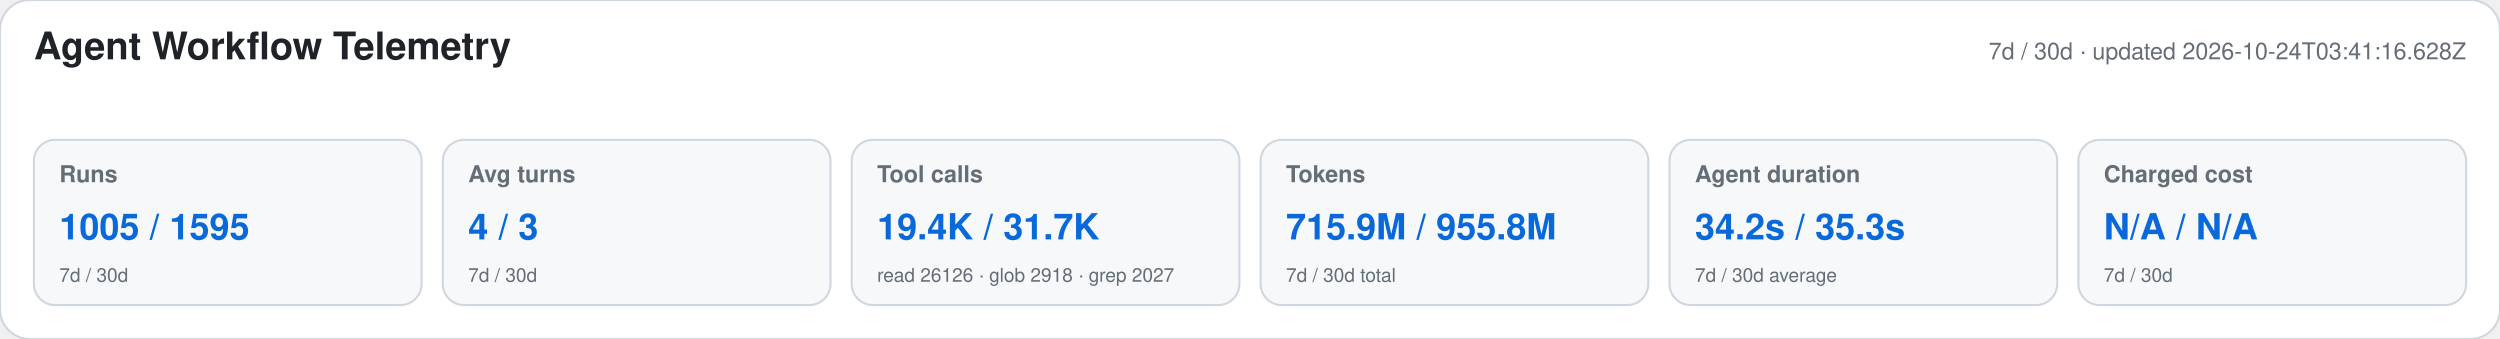
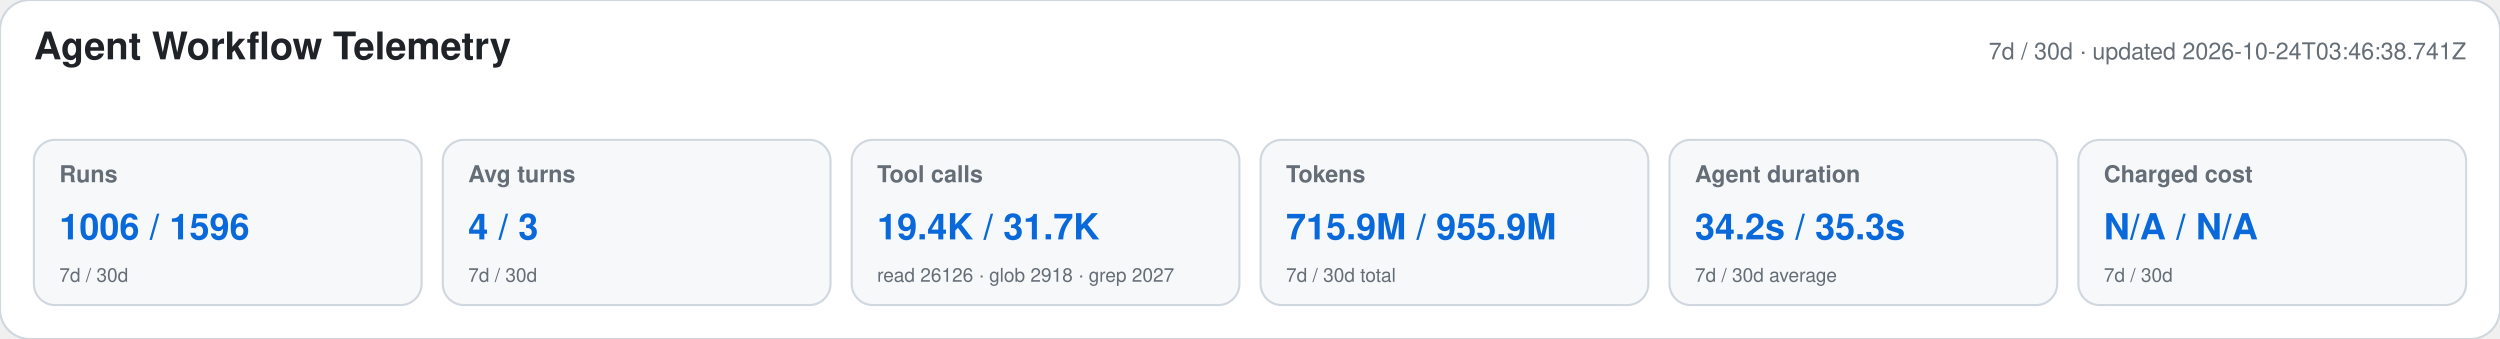
<svg xmlns="http://www.w3.org/2000/svg" width="1180" height="160" viewBox="0 0 1180 160" role="img" aria-labelledby="title desc">
  <style>text{font-family:-apple-system,BlinkMacSystemFont,"Segoe UI",Helvetica,Arial,sans-serif}.heading{font-size:18px;font-weight:650;fill:#1f2328}.meta,.label,.secondary{fill:#656d76}.meta,.label{font-size:11px}.label{font-weight:600}.primary{font-size:17px;font-weight:700;fill:#0969da}.secondary{font-size:9px}</style>
  <rect width="1180" height="160" rx="14" fill="#ffffff" stroke="#d0d7de" />
  <text x="16" y="28" class="heading">Agent Workflow Telemetry</text>
-   <text x="1164" y="28" text-anchor="end" class="meta">7d / 30d · updated 2026-10-24T03:41:16.628Z</text>
+   <text x="1164" y="28" text-anchor="end" class="meta">7d / 30d · updated 2026-10-24T03:46:38.741Z</text>
  <g>
    <rect x="16" y="66" width="183" height="78" rx="10" fill="#f6f8fa" stroke="#d0d7de" />
    <text x="28" y="86" class="label">Runs</text>
-     <text x="28" y="113" class="primary">1005 / 1595</text>
+     <text x="28" y="113" class="primary">1006 / 1596</text>
    <text x="28" y="133" class="secondary">7d / 30d</text>
  </g>
  <g>
    <rect x="209" y="66" width="183" height="78" rx="10" fill="#f6f8fa" stroke="#d0d7de" />
    <text x="221" y="86" class="label">Avg turns</text>
    <text x="221" y="113" class="primary">4 / 3</text>
    <text x="221" y="133" class="secondary">7d / 30d</text>
  </g>
  <g>
    <rect x="402" y="66" width="183" height="78" rx="10" fill="#f6f8fa" stroke="#d0d7de" />
    <text x="414" y="86" class="label">Tool calls</text>
    <text x="414" y="113" class="primary">19.4K / 31.7K</text>
    <text x="414" y="133" class="secondary">read 26126 · glob 2918 · grep 2027</text>
  </g>
  <g>
    <rect x="595" y="66" width="183" height="78" rx="10" fill="#f6f8fa" stroke="#d0d7de" />
    <text x="607" y="86" class="label">Tokens</text>
-     <text x="607" y="113" class="primary">715.9M / 955.8M</text>
+     <text x="607" y="113" class="primary">715.9M / 955.9M</text>
    <text x="607" y="133" class="secondary">7d / 30d total</text>
  </g>
  <g>
    <rect x="788" y="66" width="183" height="78" rx="10" fill="#f6f8fa" stroke="#d0d7de" />
    <text x="800" y="86" class="label">Agent duration</text>
    <text x="800" y="113" class="primary">34.2s / 35.3s</text>
    <text x="800" y="133" class="secondary">7d / 30d average</text>
  </g>
  <g>
    <rect x="981" y="66" width="183" height="78" rx="10" fill="#f6f8fa" stroke="#d0d7de" />
    <text x="993" y="86" class="label">Charged cost</text>
    <text x="993" y="113" class="primary">N/A / N/A</text>
    <text x="993" y="133" class="secondary">7d / 30d</text>
  </g>
</svg>
